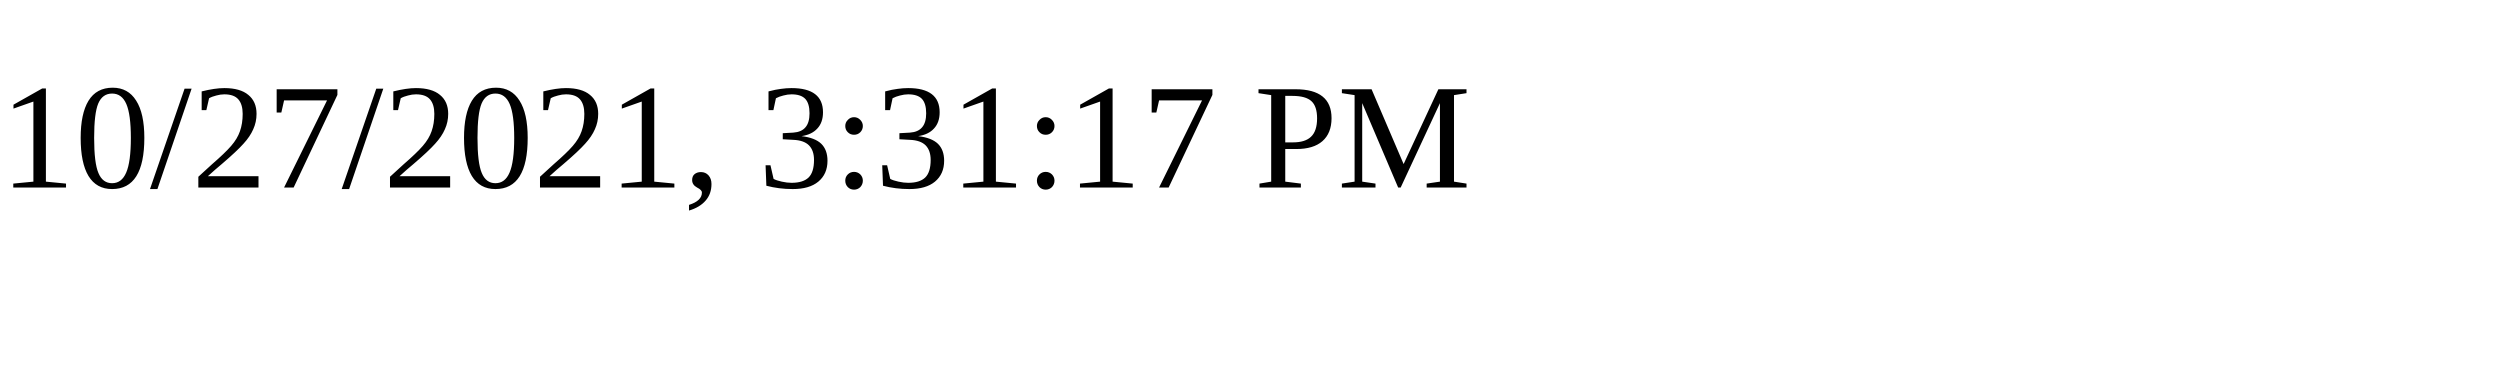
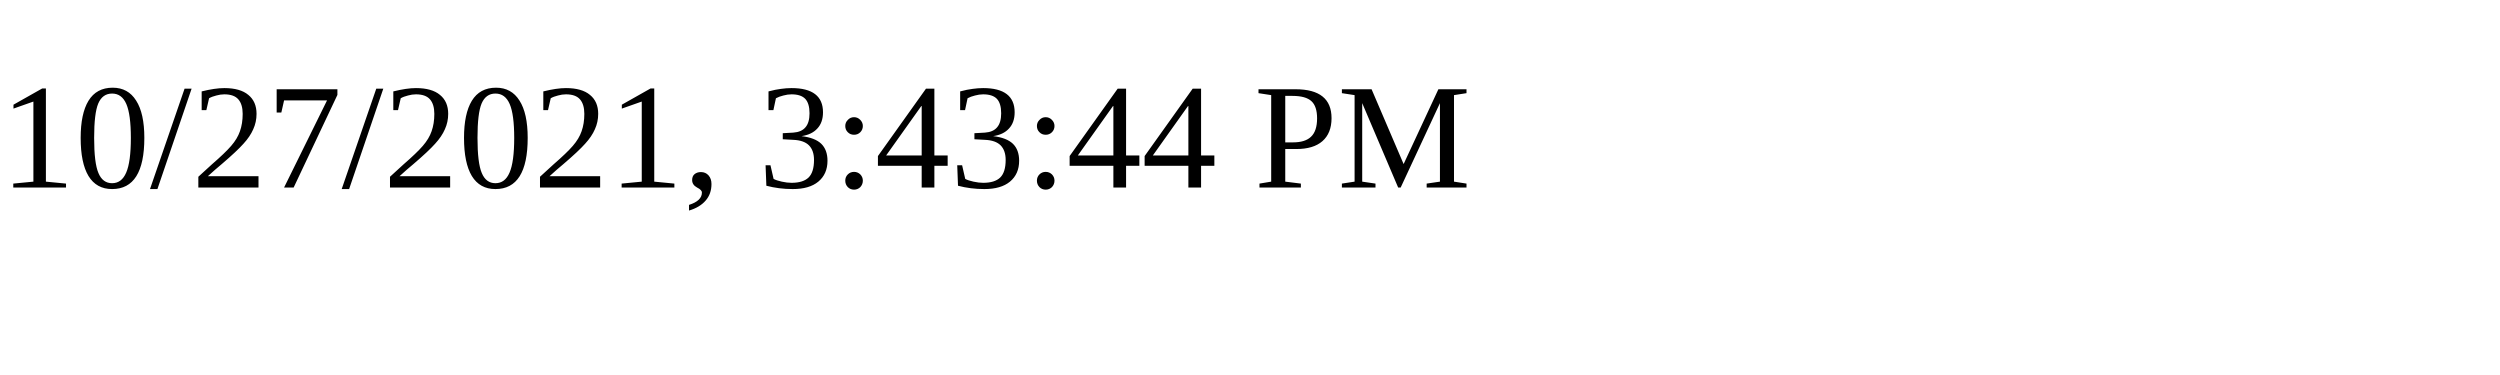
<svg xmlns="http://www.w3.org/2000/svg" height="30" width="200">
-   <text x="0" y="15">10/27/2021, 3:31:17 PM</text>
+   <text x="0" y="15">10/27/2021, 3:43:44 PM</text>
</svg>
